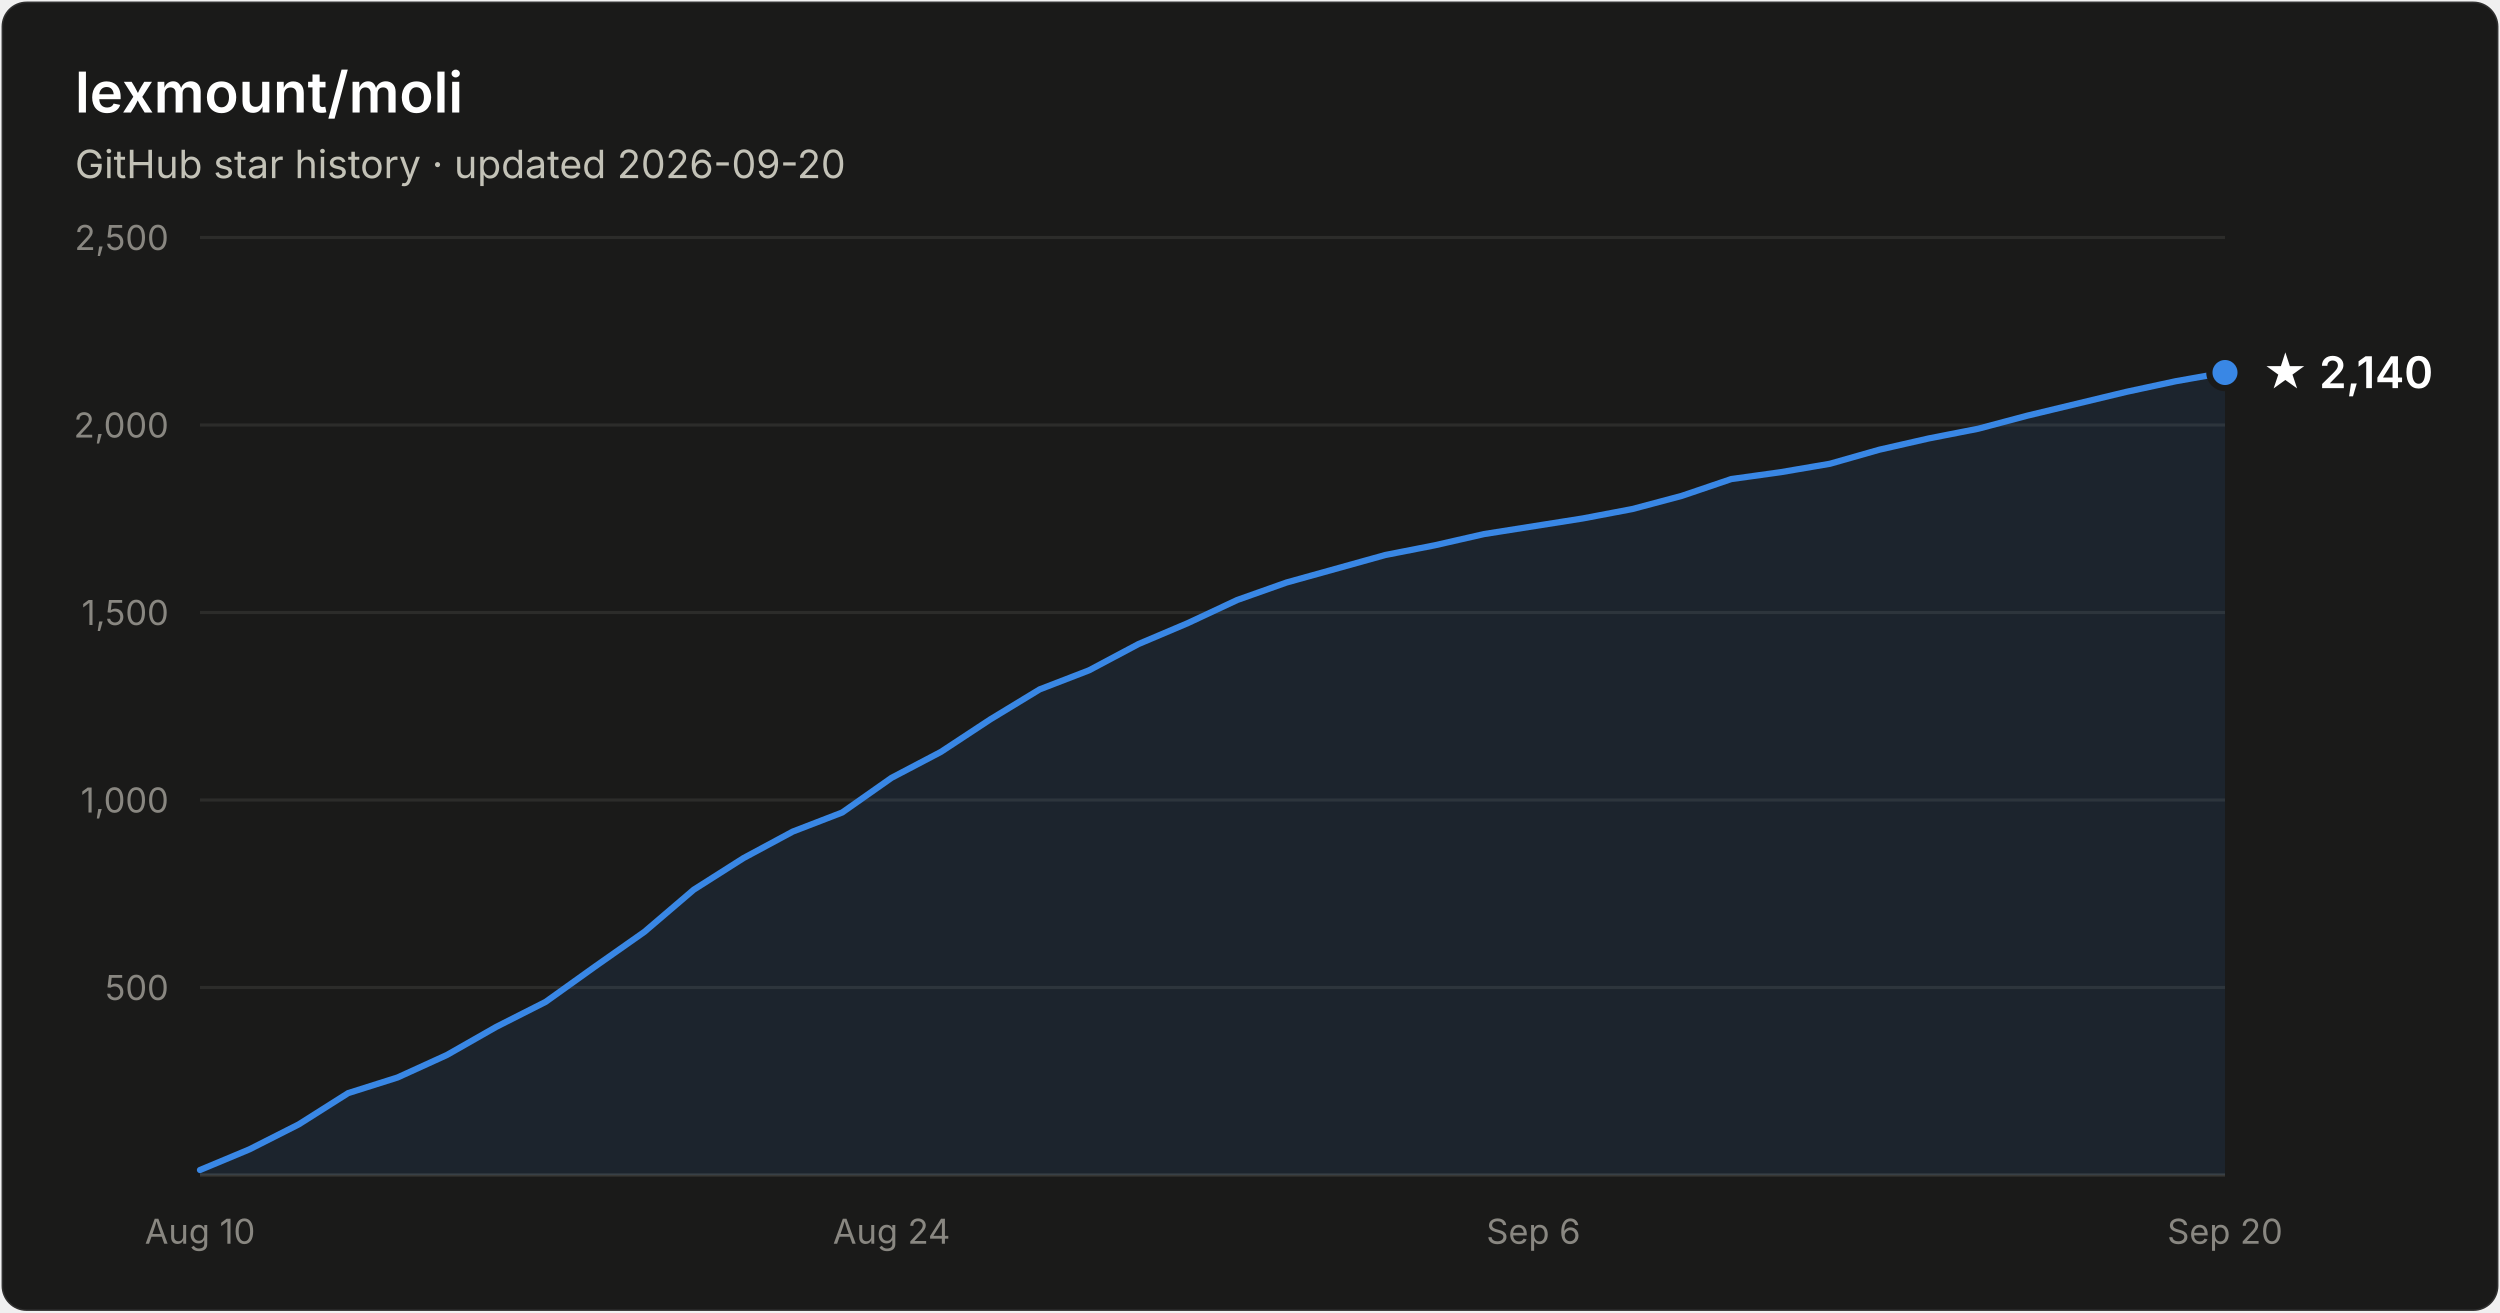
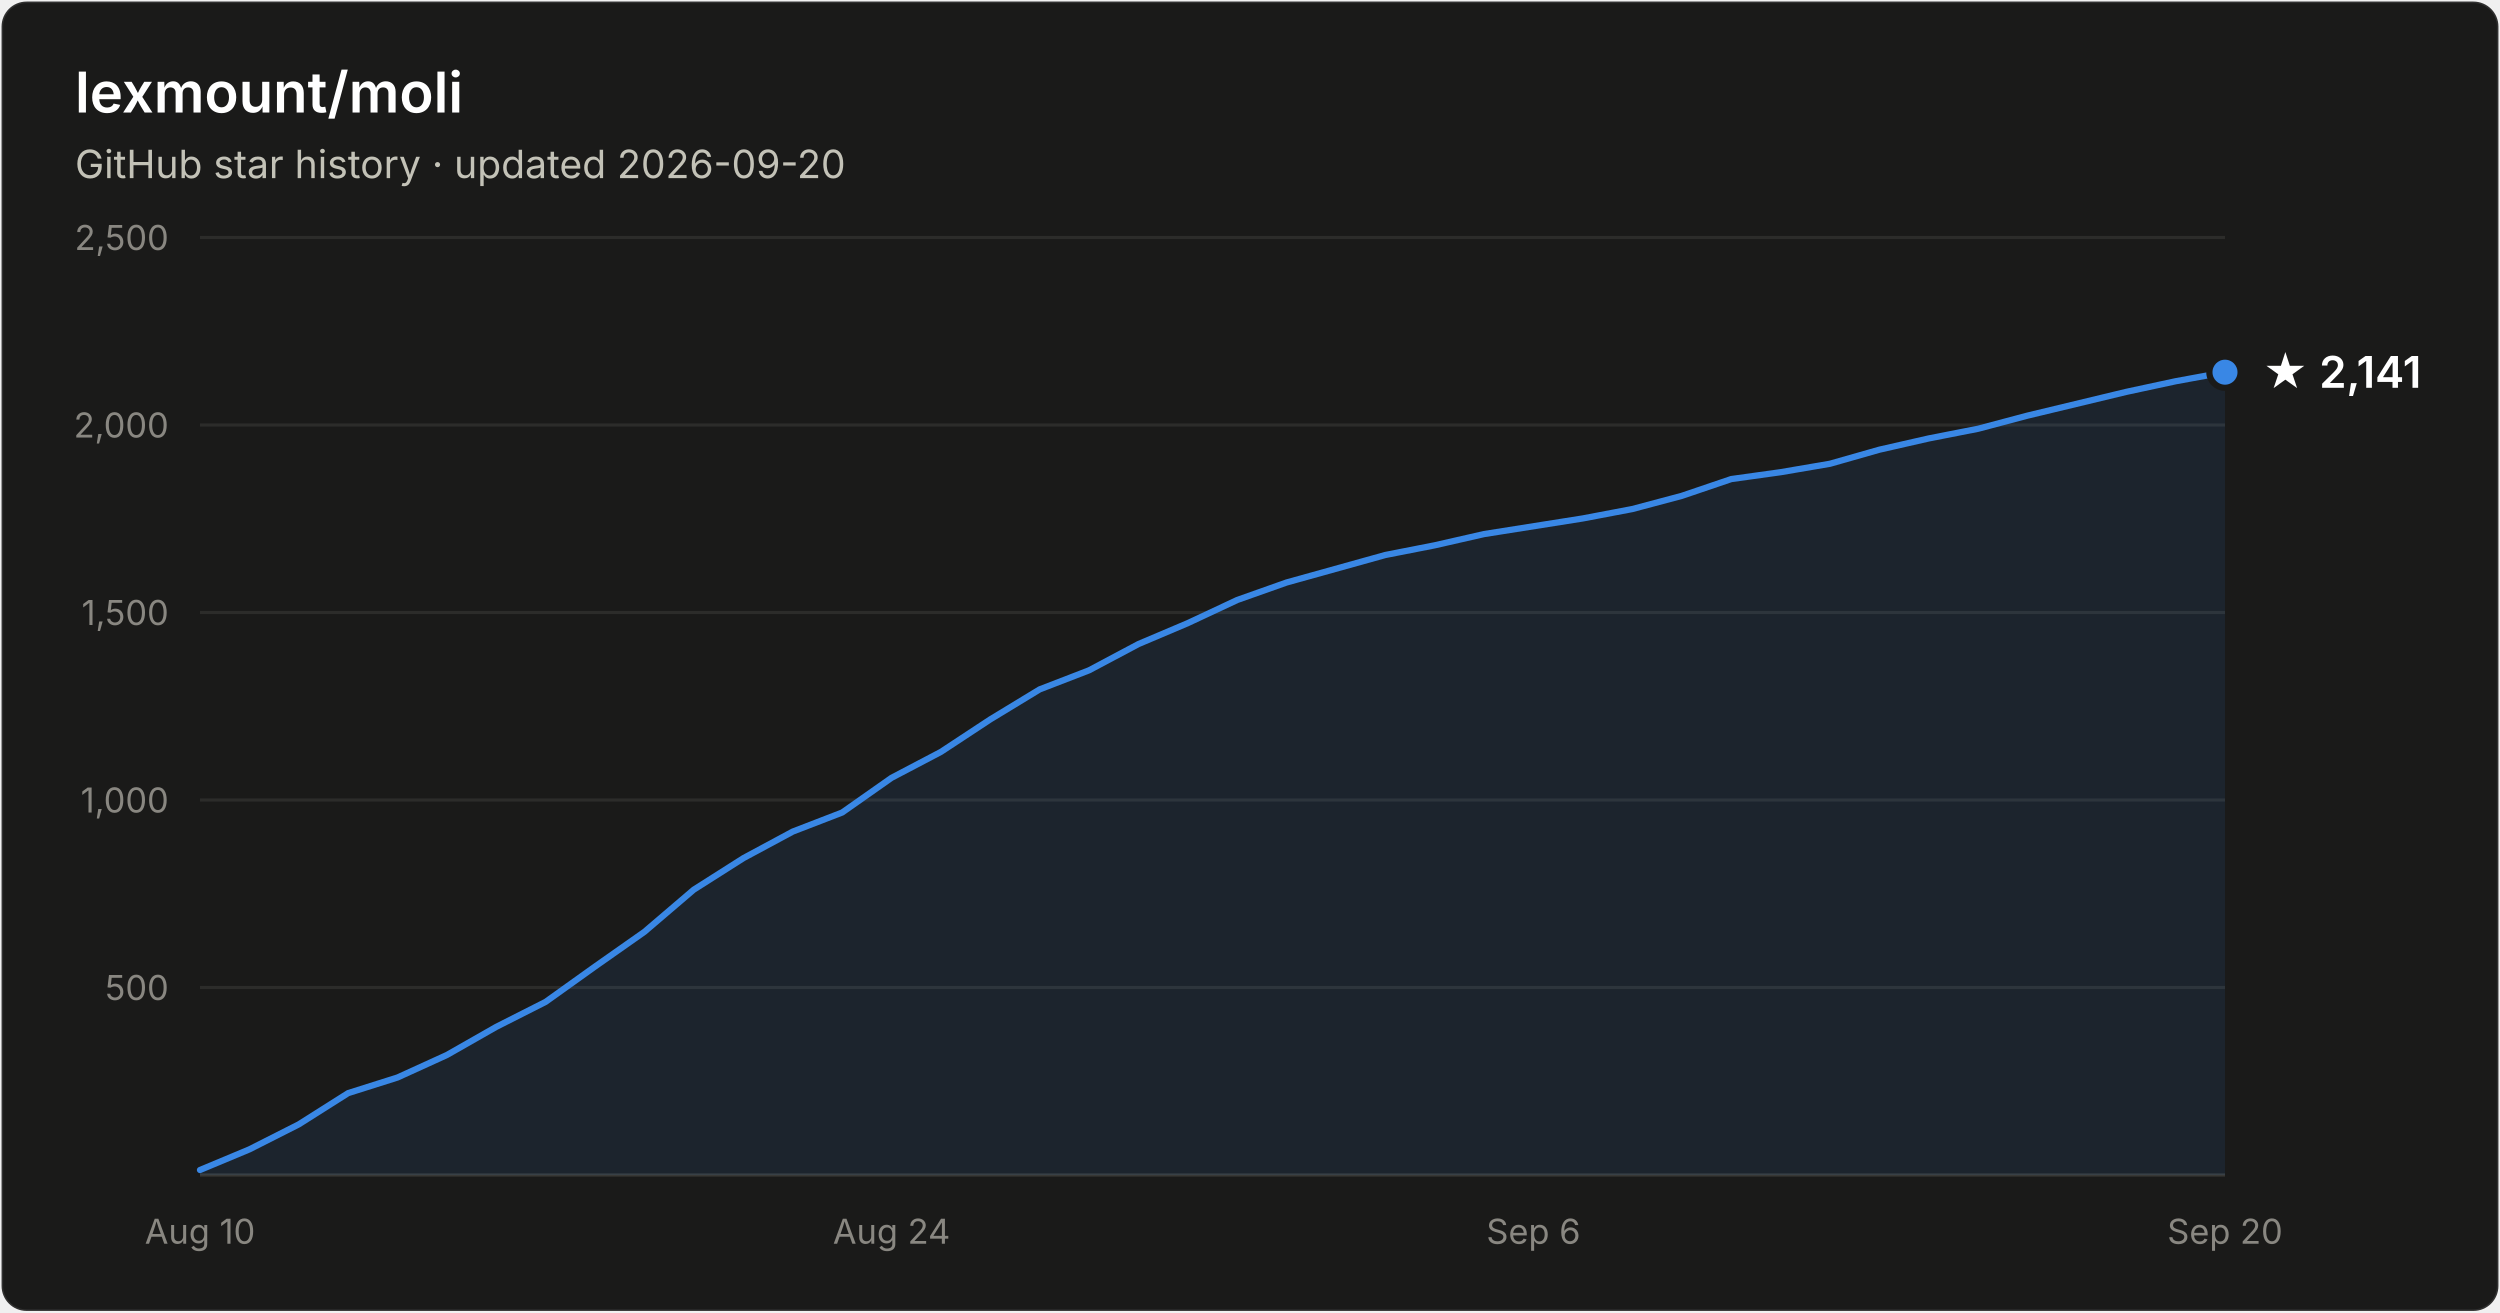
- <svg xmlns="http://www.w3.org/2000/svg" width="800" height="420" viewBox="0 0 800 420" font-family="system-ui, -apple-system, Segoe UI, sans-serif" role="img" aria-label="Star history of lexmount/moli: 2,140 stars as of 2026-09-20">
+ <svg xmlns="http://www.w3.org/2000/svg" width="800" height="420" viewBox="0 0 800 420" font-family="system-ui, -apple-system, Segoe UI, sans-serif" role="img" aria-label="Star history of lexmount/moli: 2,141 stars as of 2026-09-20">
  <rect x="0.5" y="0.5" width="799" height="419" rx="8" fill="#1a1a19" stroke="rgba(255,255,255,0.10)" />
  <text x="24" y="36" fill="#ffffff" font-size="18" font-weight="600">lexmount/moli</text>
  <text x="24" y="57" fill="#c3c2b7" font-size="12.5">GitHub star history · updated 2026-09-20</text>
  <line x1="64" y1="316.0" x2="712" y2="316.0" stroke="#2c2c2a" stroke-width="1" />
  <text x="54" y="320.0" text-anchor="end" fill="#898781" font-size="11" style="font-variant-numeric:tabular-nums">500</text>
  <line x1="64" y1="256.0" x2="712" y2="256.0" stroke="#2c2c2a" stroke-width="1" />
  <text x="54" y="260.0" text-anchor="end" fill="#898781" font-size="11" style="font-variant-numeric:tabular-nums">1,000</text>
  <line x1="64" y1="196.0" x2="712" y2="196.0" stroke="#2c2c2a" stroke-width="1" />
  <text x="54" y="200.0" text-anchor="end" fill="#898781" font-size="11" style="font-variant-numeric:tabular-nums">1,500</text>
  <line x1="64" y1="136.0" x2="712" y2="136.0" stroke="#2c2c2a" stroke-width="1" />
  <text x="54" y="140.0" text-anchor="end" fill="#898781" font-size="11" style="font-variant-numeric:tabular-nums">2,000</text>
  <line x1="64" y1="76.0" x2="712" y2="76.0" stroke="#2c2c2a" stroke-width="1" />
  <text x="54" y="80.0" text-anchor="end" fill="#898781" font-size="11" style="font-variant-numeric:tabular-nums">2,500</text>
  <line x1="64" y1="376" x2="712" y2="376" stroke="#383835" stroke-width="1" />
  <text x="64.0" y="398" text-anchor="middle" fill="#898781" font-size="11" style="font-variant-numeric:tabular-nums">Aug 10</text>
  <text x="285.3" y="398" text-anchor="middle" fill="#898781" font-size="11" style="font-variant-numeric:tabular-nums">Aug 24</text>
  <text x="490.7" y="398" text-anchor="middle" fill="#898781" font-size="11" style="font-variant-numeric:tabular-nums">Sep 6</text>
  <text x="712.0" y="398" text-anchor="middle" fill="#898781" font-size="11" style="font-variant-numeric:tabular-nums">Sep 20</text>
-   <path d="M64.0 374.4 L79.8 367.8 L95.6 359.8 L111.4 349.8 L127.2 344.8 L143.0 337.6 L158.8 328.6 L174.6 320.6 L190.4 309.3 L206.2 298.2 L222.0 284.7 L237.9 274.6 L253.7 266.1 L269.5 260.0 L285.3 248.9 L301.1 240.6 L316.9 230.2 L332.7 220.6 L348.5 214.5 L364.3 206.1 L380.1 199.4 L395.9 192.0 L411.7 186.4 L427.5 182.0 L443.3 177.6 L459.1 174.5 L474.9 170.9 L490.7 168.4 L506.5 165.9 L522.3 162.9 L538.1 158.7 L554.0 153.3 L569.8 151.1 L585.6 148.4 L601.4 143.9 L617.2 140.3 L633.0 137.2 L648.8 133.0 L664.6 129.2 L680.4 125.4 L696.2 122.0 L712.0 119.2 L712.0 376 L64.0 376 Z" fill="#3987e5" fill-opacity="0.1" />
-   <path d="M64.0 374.4 L79.8 367.8 L95.6 359.8 L111.4 349.8 L127.2 344.8 L143.0 337.6 L158.8 328.6 L174.6 320.6 L190.4 309.3 L206.2 298.2 L222.0 284.7 L237.9 274.6 L253.7 266.1 L269.5 260.0 L285.3 248.9 L301.1 240.6 L316.9 230.2 L332.7 220.6 L348.5 214.5 L364.3 206.1 L380.1 199.4 L395.9 192.0 L411.7 186.4 L427.5 182.0 L443.3 177.6 L459.1 174.5 L474.9 170.9 L490.7 168.4 L506.5 165.9 L522.3 162.9 L538.1 158.7 L554.0 153.3 L569.8 151.1 L585.6 148.4 L601.4 143.9 L617.2 140.3 L633.0 137.2 L648.8 133.0 L664.6 129.2 L680.4 125.4 L696.2 122.0 L712.0 119.2" fill="none" stroke="#3987e5" stroke-width="2" stroke-linejoin="round" stroke-linecap="round" />
-   <circle cx="712.0" cy="119.2" r="5" fill="#3987e5" stroke="#1a1a19" stroke-width="2" />
-   <text x="724.0" y="124.2" fill="#ffffff" font-size="14" font-weight="600">★ 2,140</text>
+   <path d="M64.0 374.4 L79.8 367.8 L95.6 359.8 L111.4 349.8 L127.2 344.8 L143.0 337.6 L158.8 328.6 L174.6 320.6 L190.4 309.3 L206.2 298.2 L222.0 284.7 L237.9 274.6 L253.7 266.1 L269.5 260.0 L285.3 248.9 L301.1 240.6 L316.9 230.2 L332.7 220.6 L348.5 214.5 L364.3 206.1 L380.1 199.4 L395.9 192.0 L411.7 186.4 L427.5 182.0 L443.3 177.6 L459.1 174.5 L474.9 170.9 L490.7 168.4 L506.5 165.9 L522.3 162.9 L538.1 158.7 L554.0 153.3 L569.8 151.1 L585.6 148.4 L601.4 143.9 L617.2 140.3 L633.0 137.2 L648.8 133.0 L664.6 129.2 L680.4 125.4 L696.2 122.0 L712.0 119.1 L712.0 376 L64.0 376 Z" fill="#3987e5" fill-opacity="0.1" />
+   <path d="M64.0 374.4 L79.8 367.8 L95.6 359.8 L111.4 349.8 L127.2 344.8 L143.0 337.6 L158.8 328.6 L174.6 320.6 L190.4 309.3 L206.2 298.2 L222.0 284.7 L237.9 274.6 L253.7 266.1 L269.5 260.0 L285.3 248.9 L301.1 240.6 L316.9 230.2 L332.7 220.6 L348.5 214.5 L364.3 206.1 L380.1 199.4 L395.9 192.0 L411.7 186.4 L427.5 182.0 L443.3 177.6 L459.1 174.5 L474.9 170.9 L490.7 168.4 L506.5 165.9 L522.3 162.9 L538.1 158.7 L554.0 153.3 L569.8 151.1 L585.6 148.4 L601.4 143.9 L617.2 140.3 L633.0 137.2 L648.8 133.0 L664.6 129.2 L680.4 125.4 L696.2 122.0 L712.0 119.1" fill="none" stroke="#3987e5" stroke-width="2" stroke-linejoin="round" stroke-linecap="round" />
+   <circle cx="712.0" cy="119.1" r="5" fill="#3987e5" stroke="#1a1a19" stroke-width="2" />
+   <text x="724.0" y="124.1" fill="#ffffff" font-size="14" font-weight="600">★ 2,141</text>
</svg>
